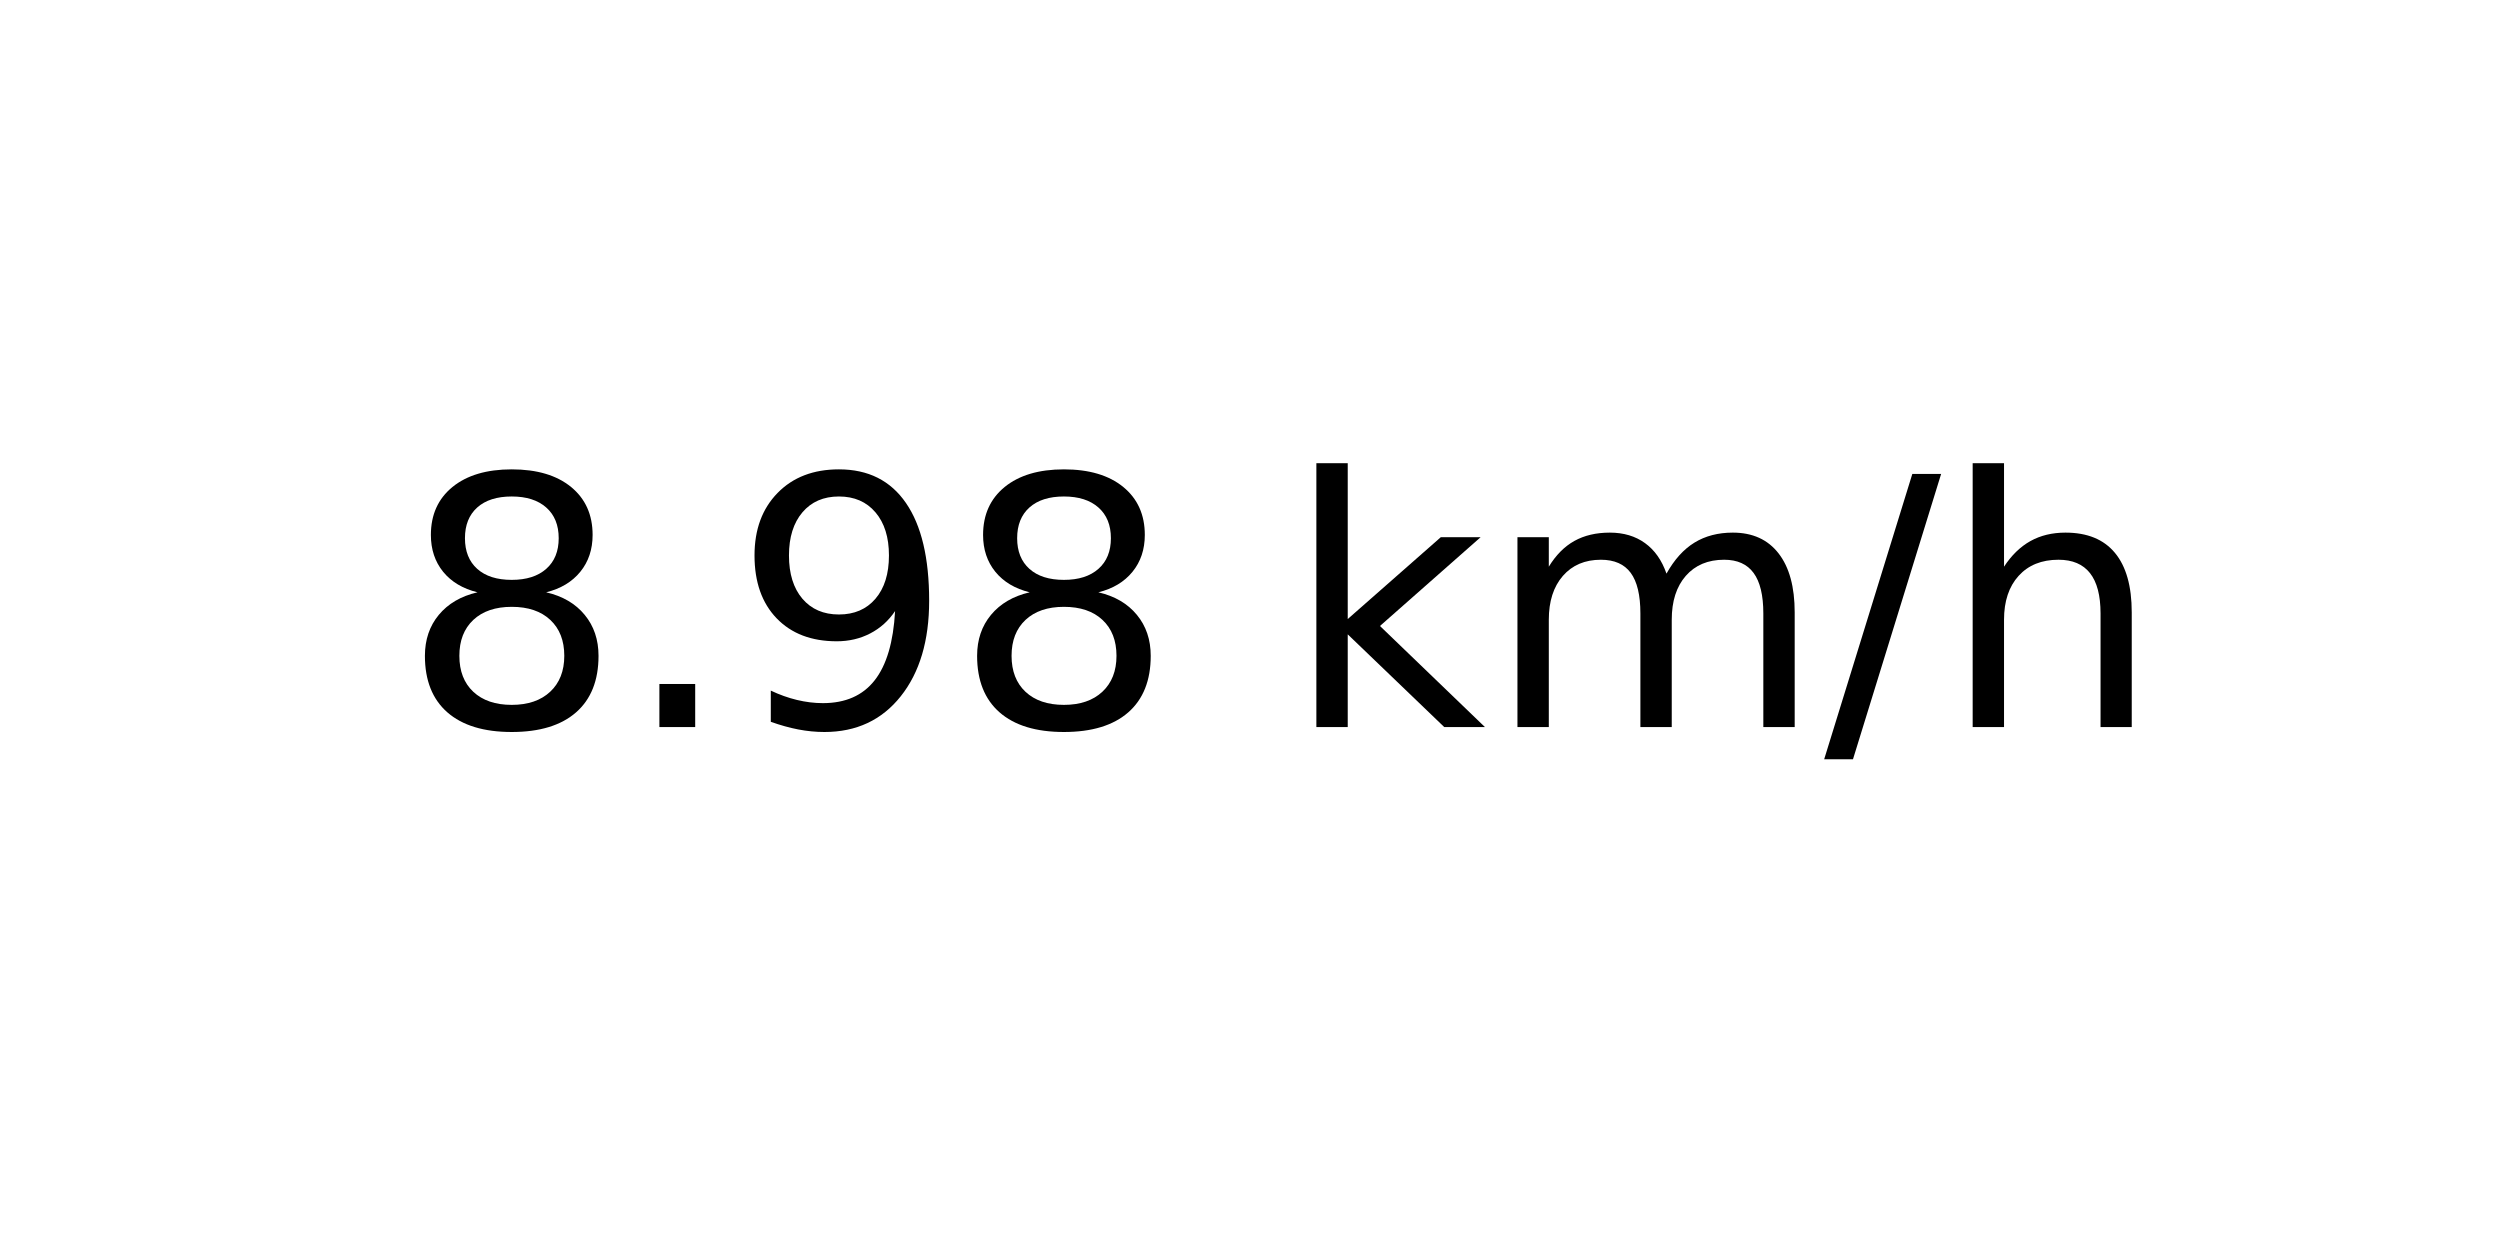
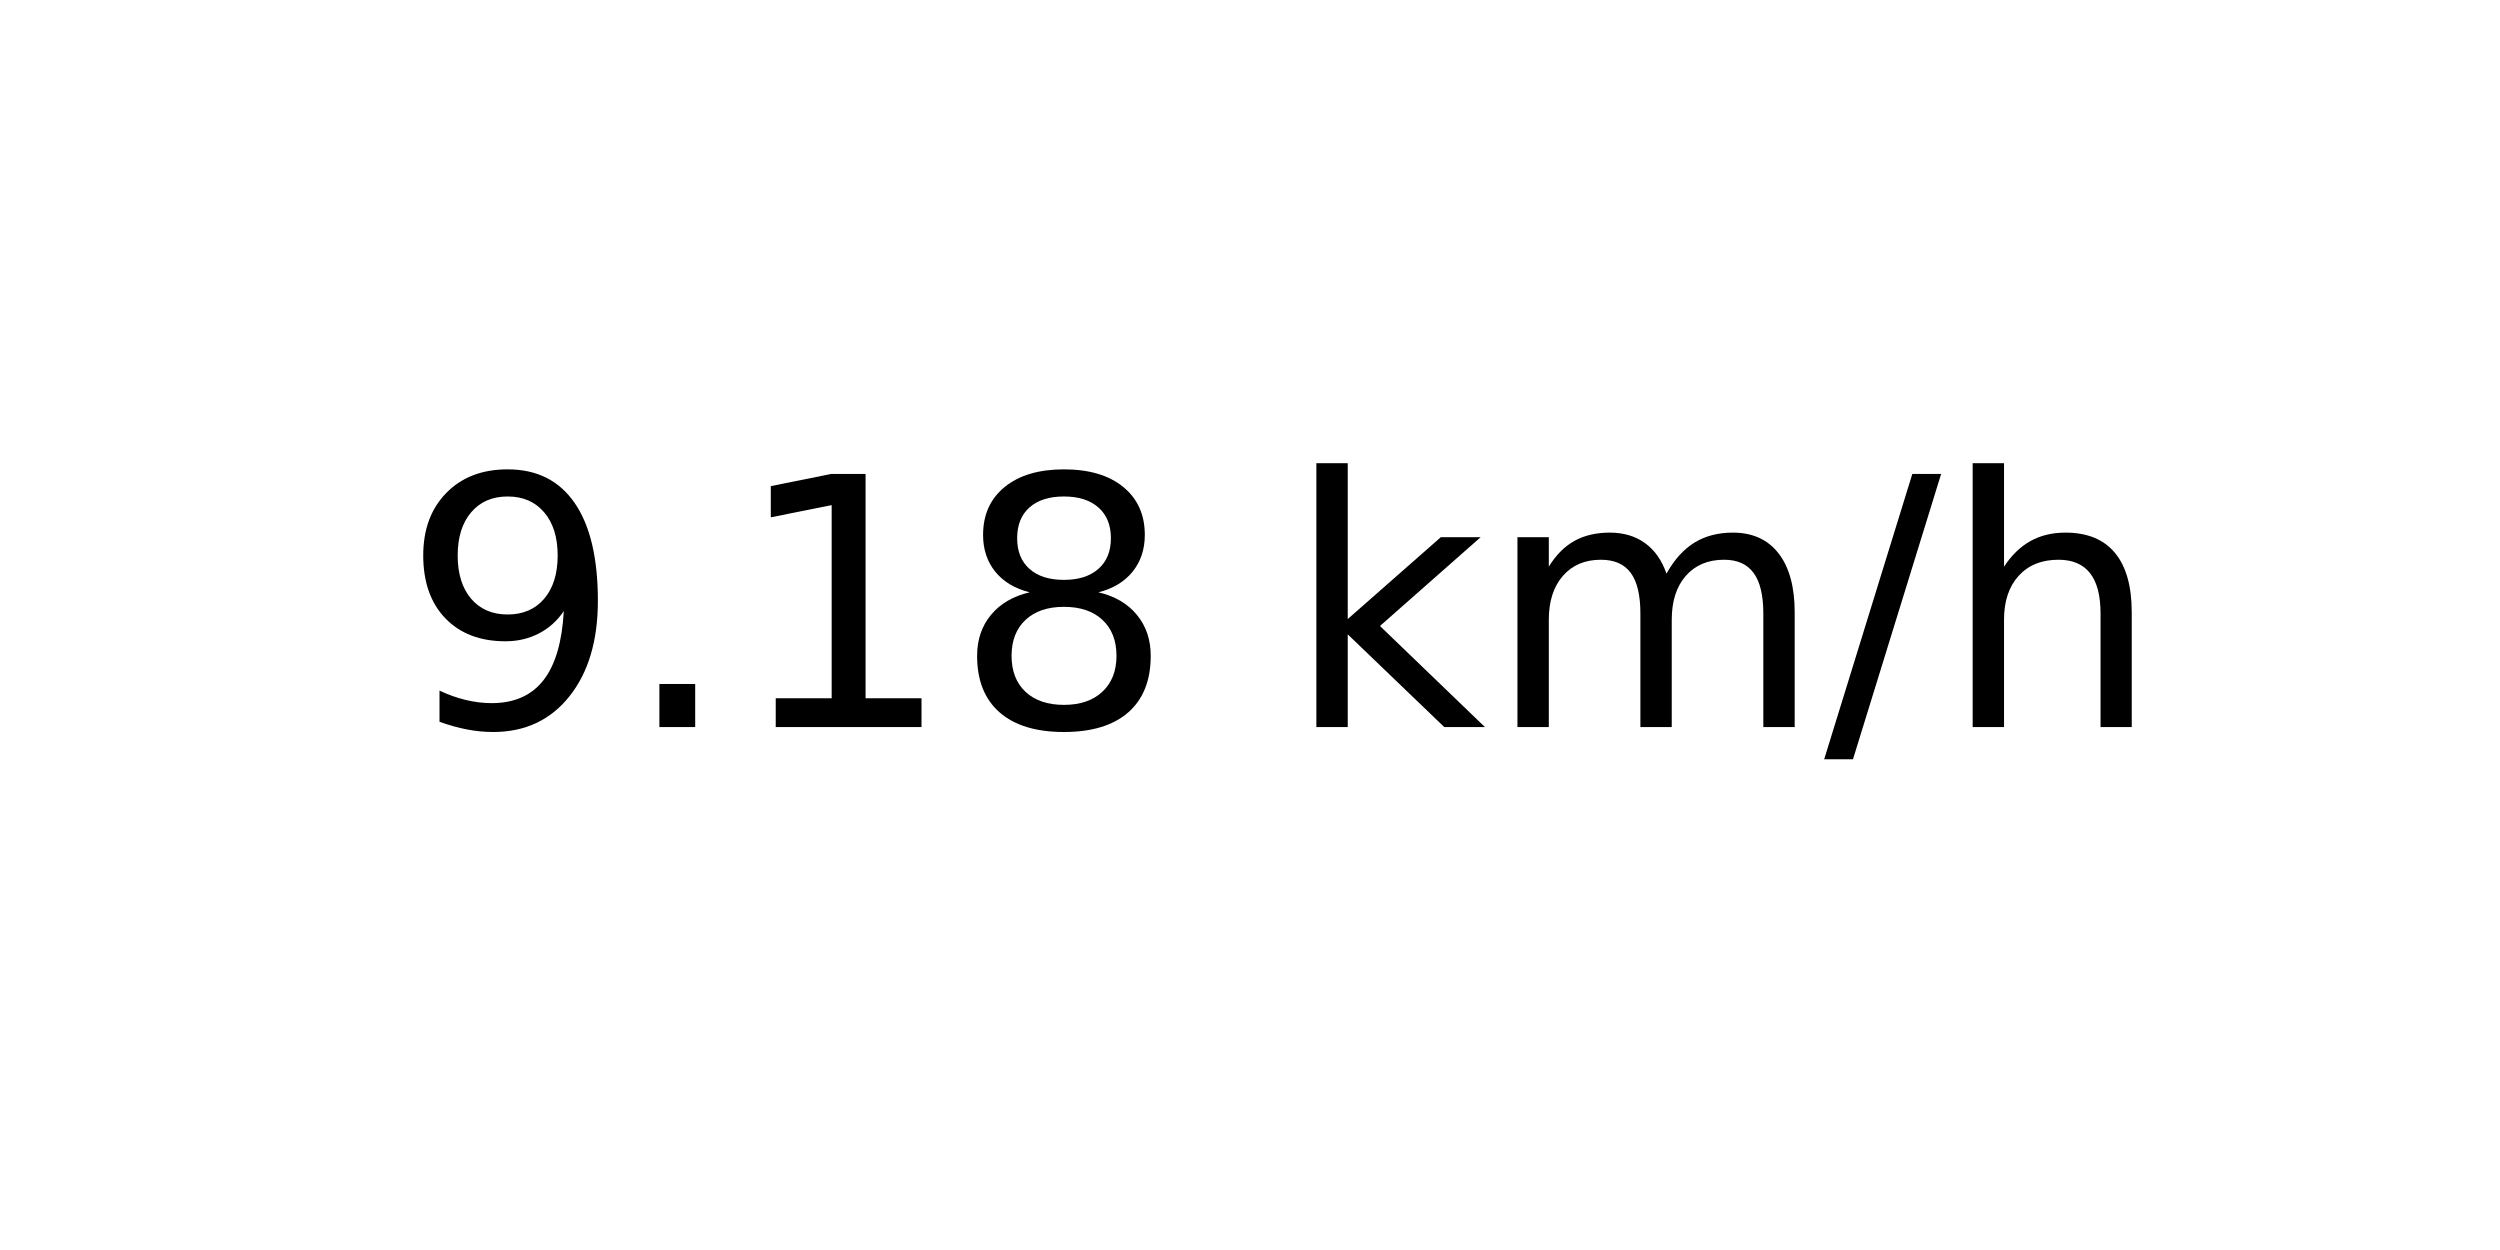
<svg xmlns="http://www.w3.org/2000/svg" xmlns:xlink="http://www.w3.org/1999/xlink" width="72pt" height="36pt" viewBox="0 0 72 36" version="1.1">
  <defs>
    <style type="text/css">*{stroke-linejoin: round; stroke-linecap: butt}</style>
  </defs>
  <g id="figure_1">
    <g id="axes_1">
      <g id="text_1">
        <g transform="translate(11.55937 20.93937) scale(0.1 -0.1)">
          <defs>
+             <path id="DejaVuSans-39" d="M 703 97  L 703 672  Q 941 559 1184 500  Q 1428 441 1663 441  Q 2288 441 2617 861  Q 2947 1281 2994 2138  Q 2813 1869 2534 1725  Q 2256 1581 1919 1581  Q 1219 1581 811 2004  Q 403 2428 403 3163  Q 403 3881 828 4315  Q 1253 4750 1959 4750  Q 2769 4750 3195 4129  Q 3622 3509 3622 2328  Q 3622 1225 3098 567  Q 2575 -91 1691 -91  Q 1453 -91 1209 -44  Q 966 3 703 97  z M 1959 2075  Q 2384 2075 2632 2365  Q 2881 2656 2881 3163  Q 2881 3666 2632 3958  Q 2384 4250 1959 4250  Q 1534 4250 1286 3958  Q 1038 3666 1038 3163  Q 1038 2656 1286 2365  Q 1534 2075 1959 2075  z " transform="scale(0.015625)" />
+             <path id="DejaVuSans-2e" d="M 684 794  L 1344 794  L 1344 0  L 684 0  L 684 794  z " transform="scale(0.015625)" />
+             <path id="DejaVuSans-31" d="M 794 531  L 1825 531  L 1825 4091  L 703 3866  L 703 4441  L 1819 4666  L 2450 4666  L 2450 531  L 3481 531  L 3481 0  L 794 0  L 794 531  z " transform="scale(0.015625)" />
            <path id="DejaVuSans-38" d="M 2034 2216  Q 1584 2216 1326 1975  Q 1069 1734 1069 1313  Q 1069 891 1326 650  Q 1584 409 2034 409  Q 2484 409 2743 651  Q 3003 894 3003 1313  Q 3003 1734 2745 1975  Q 2488 2216 2034 2216  z M 1403 2484  Q 997 2584 770 2862  Q 544 3141 544 3541  Q 544 4100 942 4425  Q 1341 4750 2034 4750  Q 2731 4750 3128 4425  Q 3525 4100 3525 3541  Q 3525 3141 3298 2862  Q 3072 2584 2669 2484  Q 3125 2378 3379 2068  Q 3634 1759 3634 1313  Q 3634 634 3220 271  Q 2806 -91 2034 -91  Q 1263 -91 848 271  Q 434 634 434 1313  Q 434 1759 690 2068  Q 947 2378 1403 2484  z M 1172 3481  Q 1172 3119 1398 2916  Q 1625 2713 2034 2713  Q 2441 2713 2670 2916  Q 2900 3119 2900 3481  Q 2900 3844 2670 4047  Q 2441 4250 2034 4250  Q 1625 4250 1398 4047  Q 1172 3844 1172 3481  z " transform="scale(0.015625)" />
-             <path id="DejaVuSans-2e" d="M 684 794  L 1344 794  L 1344 0  L 684 0  L 684 794  z " transform="scale(0.015625)" />
-             <path id="DejaVuSans-39" d="M 703 97  L 703 672  Q 941 559 1184 500  Q 1428 441 1663 441  Q 2288 441 2617 861  Q 2947 1281 2994 2138  Q 2813 1869 2534 1725  Q 2256 1581 1919 1581  Q 1219 1581 811 2004  Q 403 2428 403 3163  Q 403 3881 828 4315  Q 1253 4750 1959 4750  Q 2769 4750 3195 4129  Q 3622 3509 3622 2328  Q 3622 1225 3098 567  Q 2575 -91 1691 -91  Q 1453 -91 1209 -44  Q 966 3 703 97  z M 1959 2075  Q 2384 2075 2632 2365  Q 2881 2656 2881 3163  Q 2881 3666 2632 3958  Q 2384 4250 1959 4250  Q 1534 4250 1286 3958  Q 1038 3666 1038 3163  Q 1038 2656 1286 2365  Q 1534 2075 1959 2075  z " transform="scale(0.015625)" />
            <path id="DejaVuSans-20" transform="scale(0.015625)" />
            <path id="DejaVuSans-6b" d="M 581 4863  L 1159 4863  L 1159 1991  L 2875 3500  L 3609 3500  L 1753 1863  L 3688 0  L 2938 0  L 1159 1709  L 1159 0  L 581 0  L 581 4863  z " transform="scale(0.015625)" />
            <path id="DejaVuSans-6d" d="M 3328 2828  Q 3544 3216 3844 3400  Q 4144 3584 4550 3584  Q 5097 3584 5394 3201  Q 5691 2819 5691 2113  L 5691 0  L 5113 0  L 5113 2094  Q 5113 2597 4934 2840  Q 4756 3084 4391 3084  Q 3944 3084 3684 2787  Q 3425 2491 3425 1978  L 3425 0  L 2847 0  L 2847 2094  Q 2847 2600 2669 2842  Q 2491 3084 2119 3084  Q 1678 3084 1418 2786  Q 1159 2488 1159 1978  L 1159 0  L 581 0  L 581 3500  L 1159 3500  L 1159 2956  Q 1356 3278 1631 3431  Q 1906 3584 2284 3584  Q 2666 3584 2933 3390  Q 3200 3197 3328 2828  z " transform="scale(0.015625)" />
            <path id="DejaVuSans-2f" d="M 1625 4666  L 2156 4666  L 531 -594  L 0 -594  L 1625 4666  z " transform="scale(0.015625)" />
            <path id="DejaVuSans-68" d="M 3513 2113  L 3513 0  L 2938 0  L 2938 2094  Q 2938 2591 2744 2837  Q 2550 3084 2163 3084  Q 1697 3084 1428 2787  Q 1159 2491 1159 1978  L 1159 0  L 581 0  L 581 4863  L 1159 4863  L 1159 2956  Q 1366 3272 1645 3428  Q 1925 3584 2291 3584  Q 2894 3584 3203 3211  Q 3513 2838 3513 2113  z " transform="scale(0.015625)" />
          </defs>
-           <use xlink:href="#DejaVuSans-38" />
+           <use xlink:href="#DejaVuSans-39" />
          <use xlink:href="#DejaVuSans-2e" x="63.623" />
-           <use xlink:href="#DejaVuSans-39" x="95.41" />
+           <use xlink:href="#DejaVuSans-31" x="95.41" />
          <use xlink:href="#DejaVuSans-38" x="159.033" />
          <use xlink:href="#DejaVuSans-20" x="222.656" />
          <use xlink:href="#DejaVuSans-6b" x="254.443" />
          <use xlink:href="#DejaVuSans-6d" x="312.354" />
          <use xlink:href="#DejaVuSans-2f" x="409.766" />
          <use xlink:href="#DejaVuSans-68" x="443.457" />
        </g>
      </g>
    </g>
  </g>
</svg>
